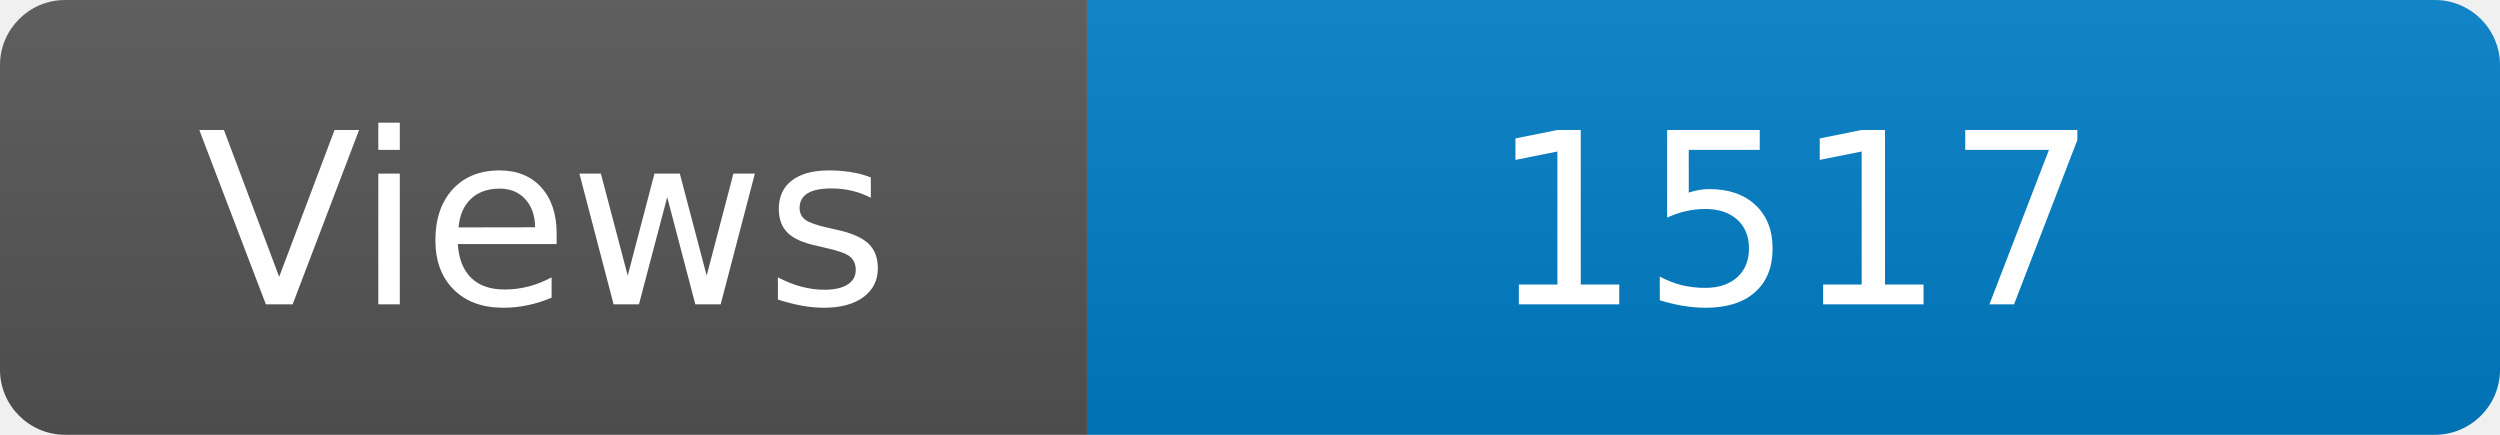
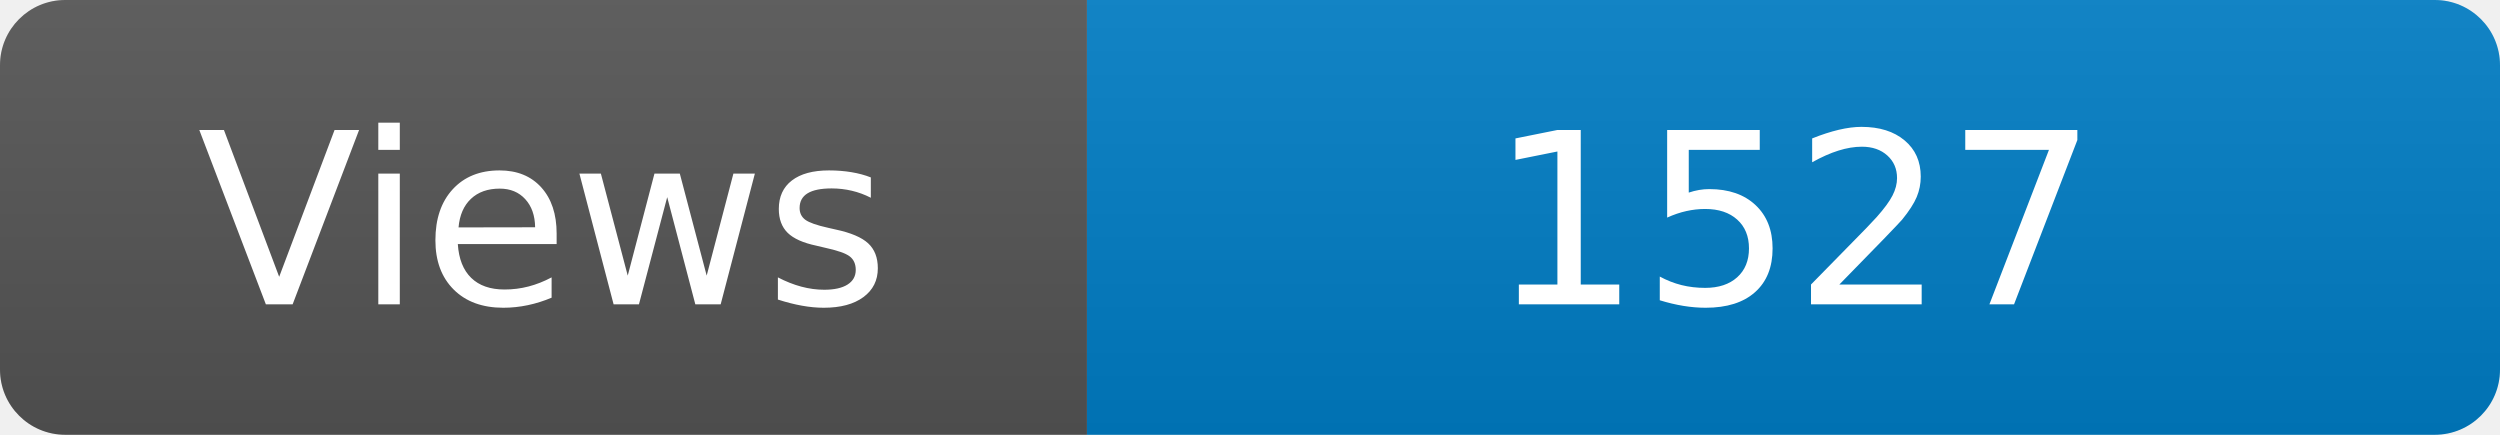
<svg xmlns="http://www.w3.org/2000/svg" width="115" height="20" role="img" aria-label="Maintained?: yes">
  <linearGradient id="s" x2="0" y2="100%">
    <stop offset="0" stop-color="#bbb" stop-opacity=".1" />
    <stop offset="1" stop-opacity=".1" />
  </linearGradient>
  <clipPath id="r">
    <rect width="115" height="20" rx="3" fill="#fff" />
  </clipPath>
  <g clip-path="url(#r)">
    <rect width="50" height="20" fill="#555" />
    <rect x="50" width="160" height="20" fill="#007ec6" />
    <rect width="115" height="20" fill="url(#s)" />
  </g>
  <g fill="#fff" text-anchor="middle" font-family="Verdana,Geneva,DejaVu Sans,sans-serif" font-size="110">
    <text x="250" y="140" transform="scale(.1)" fill="#fff">Views</text>
-     <text x="825" y="140" transform="scale(.1)" fill="#fff">1517</text>
+     <text x="825" y="140" transform="scale(.1)" fill="#fff">1527</text>
  </g>
</svg>
